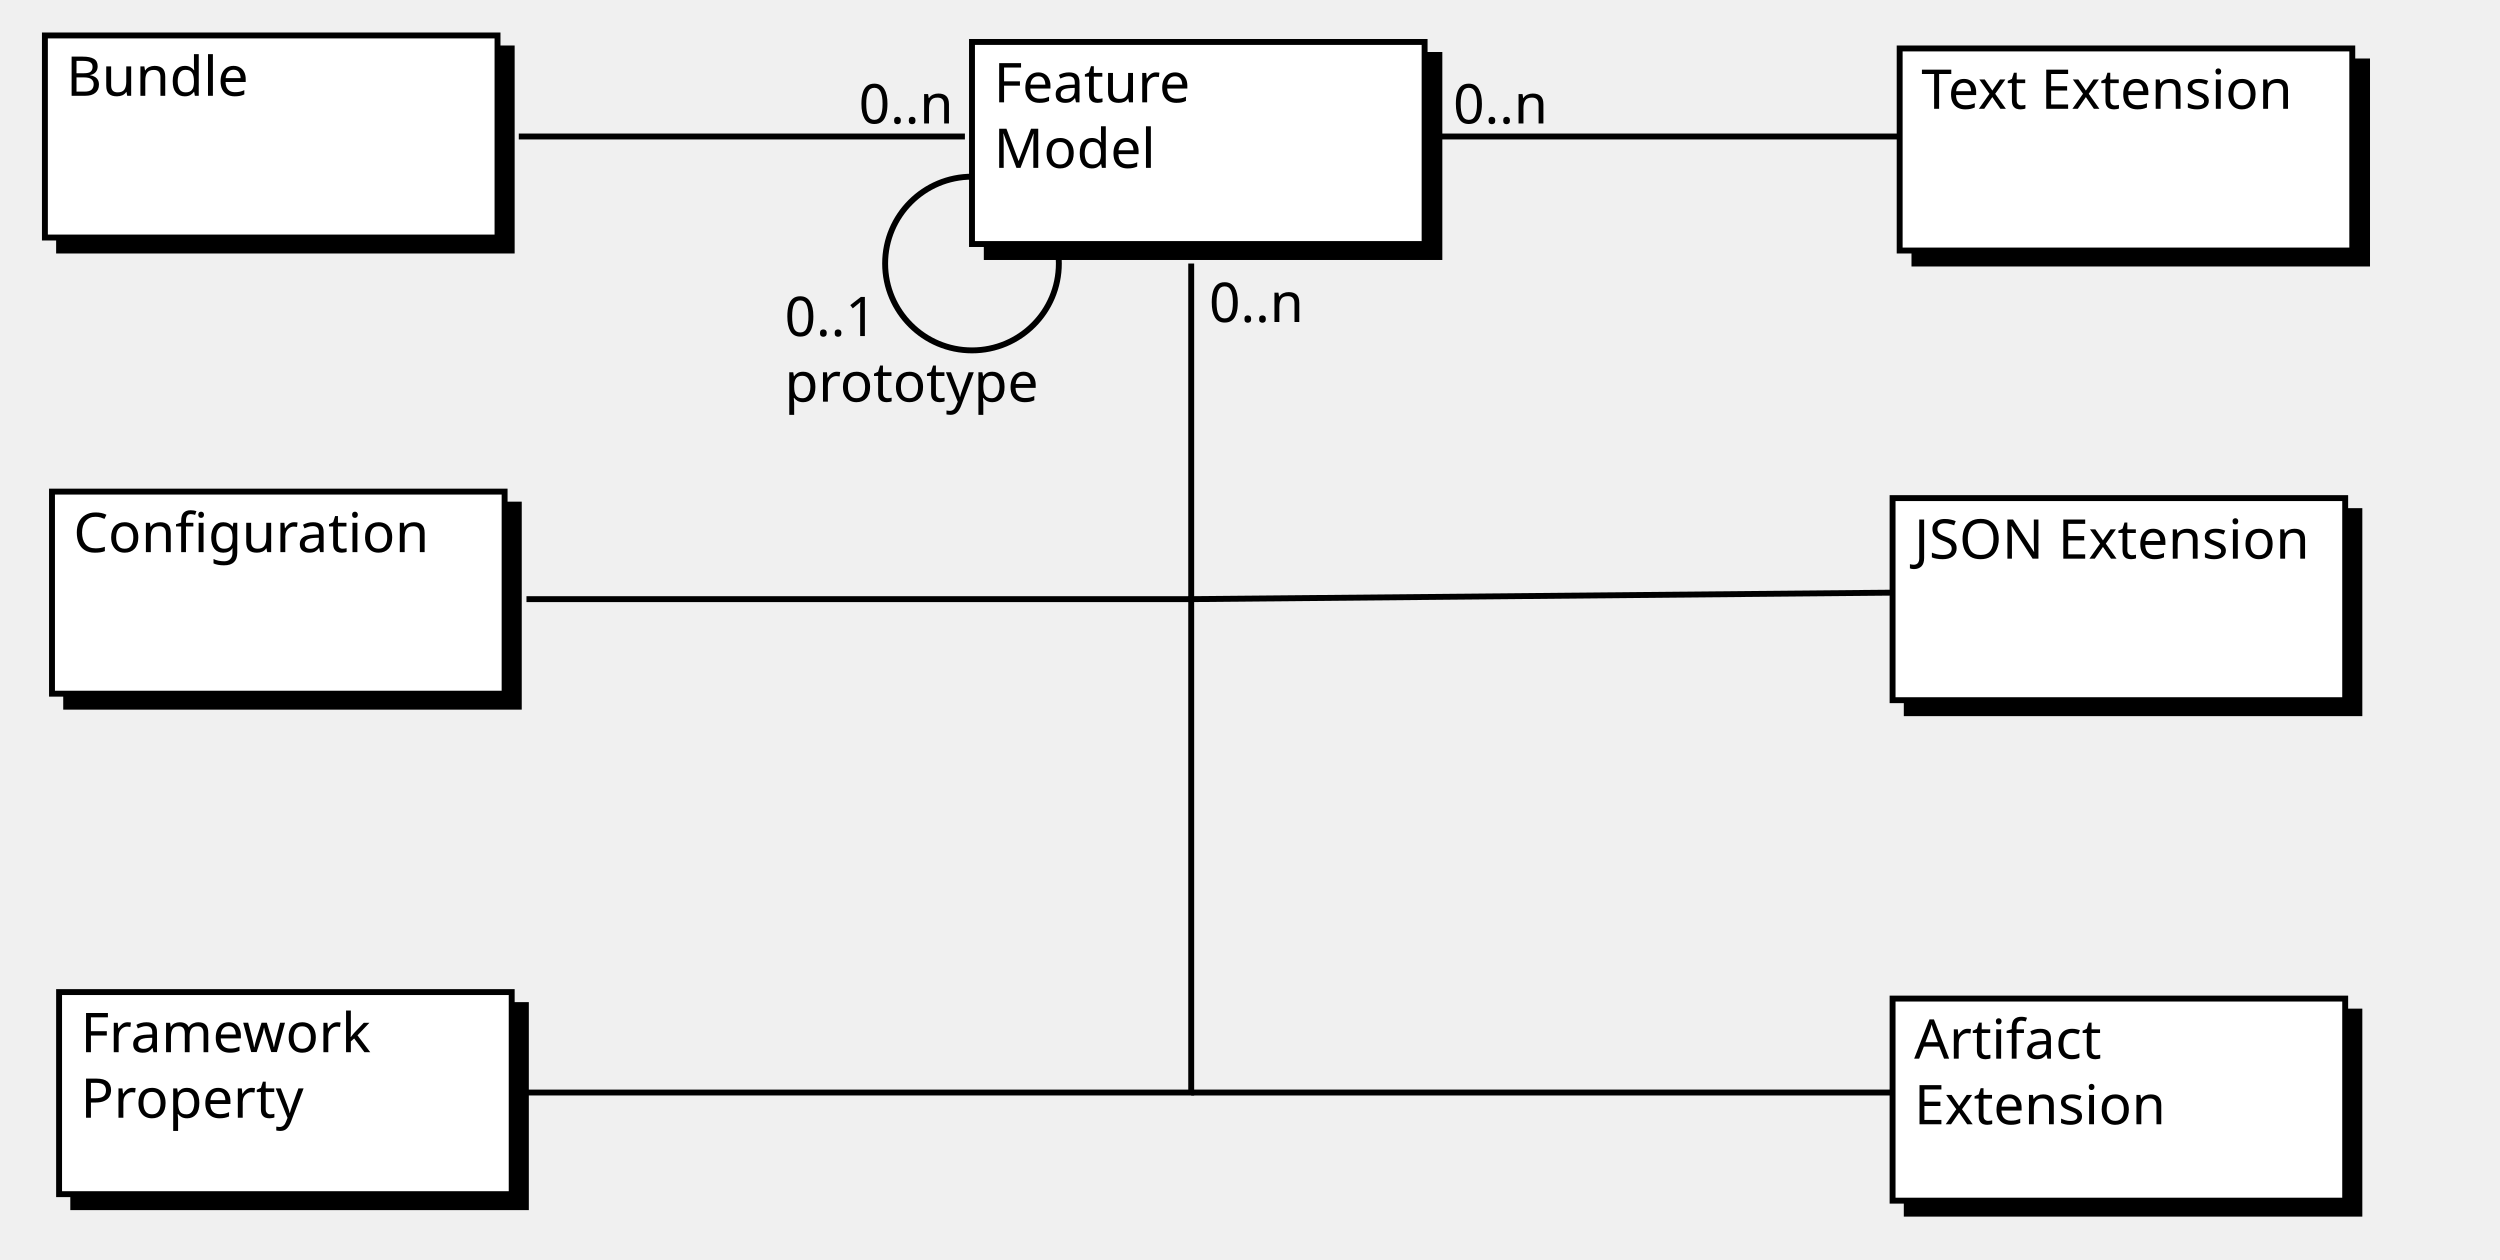
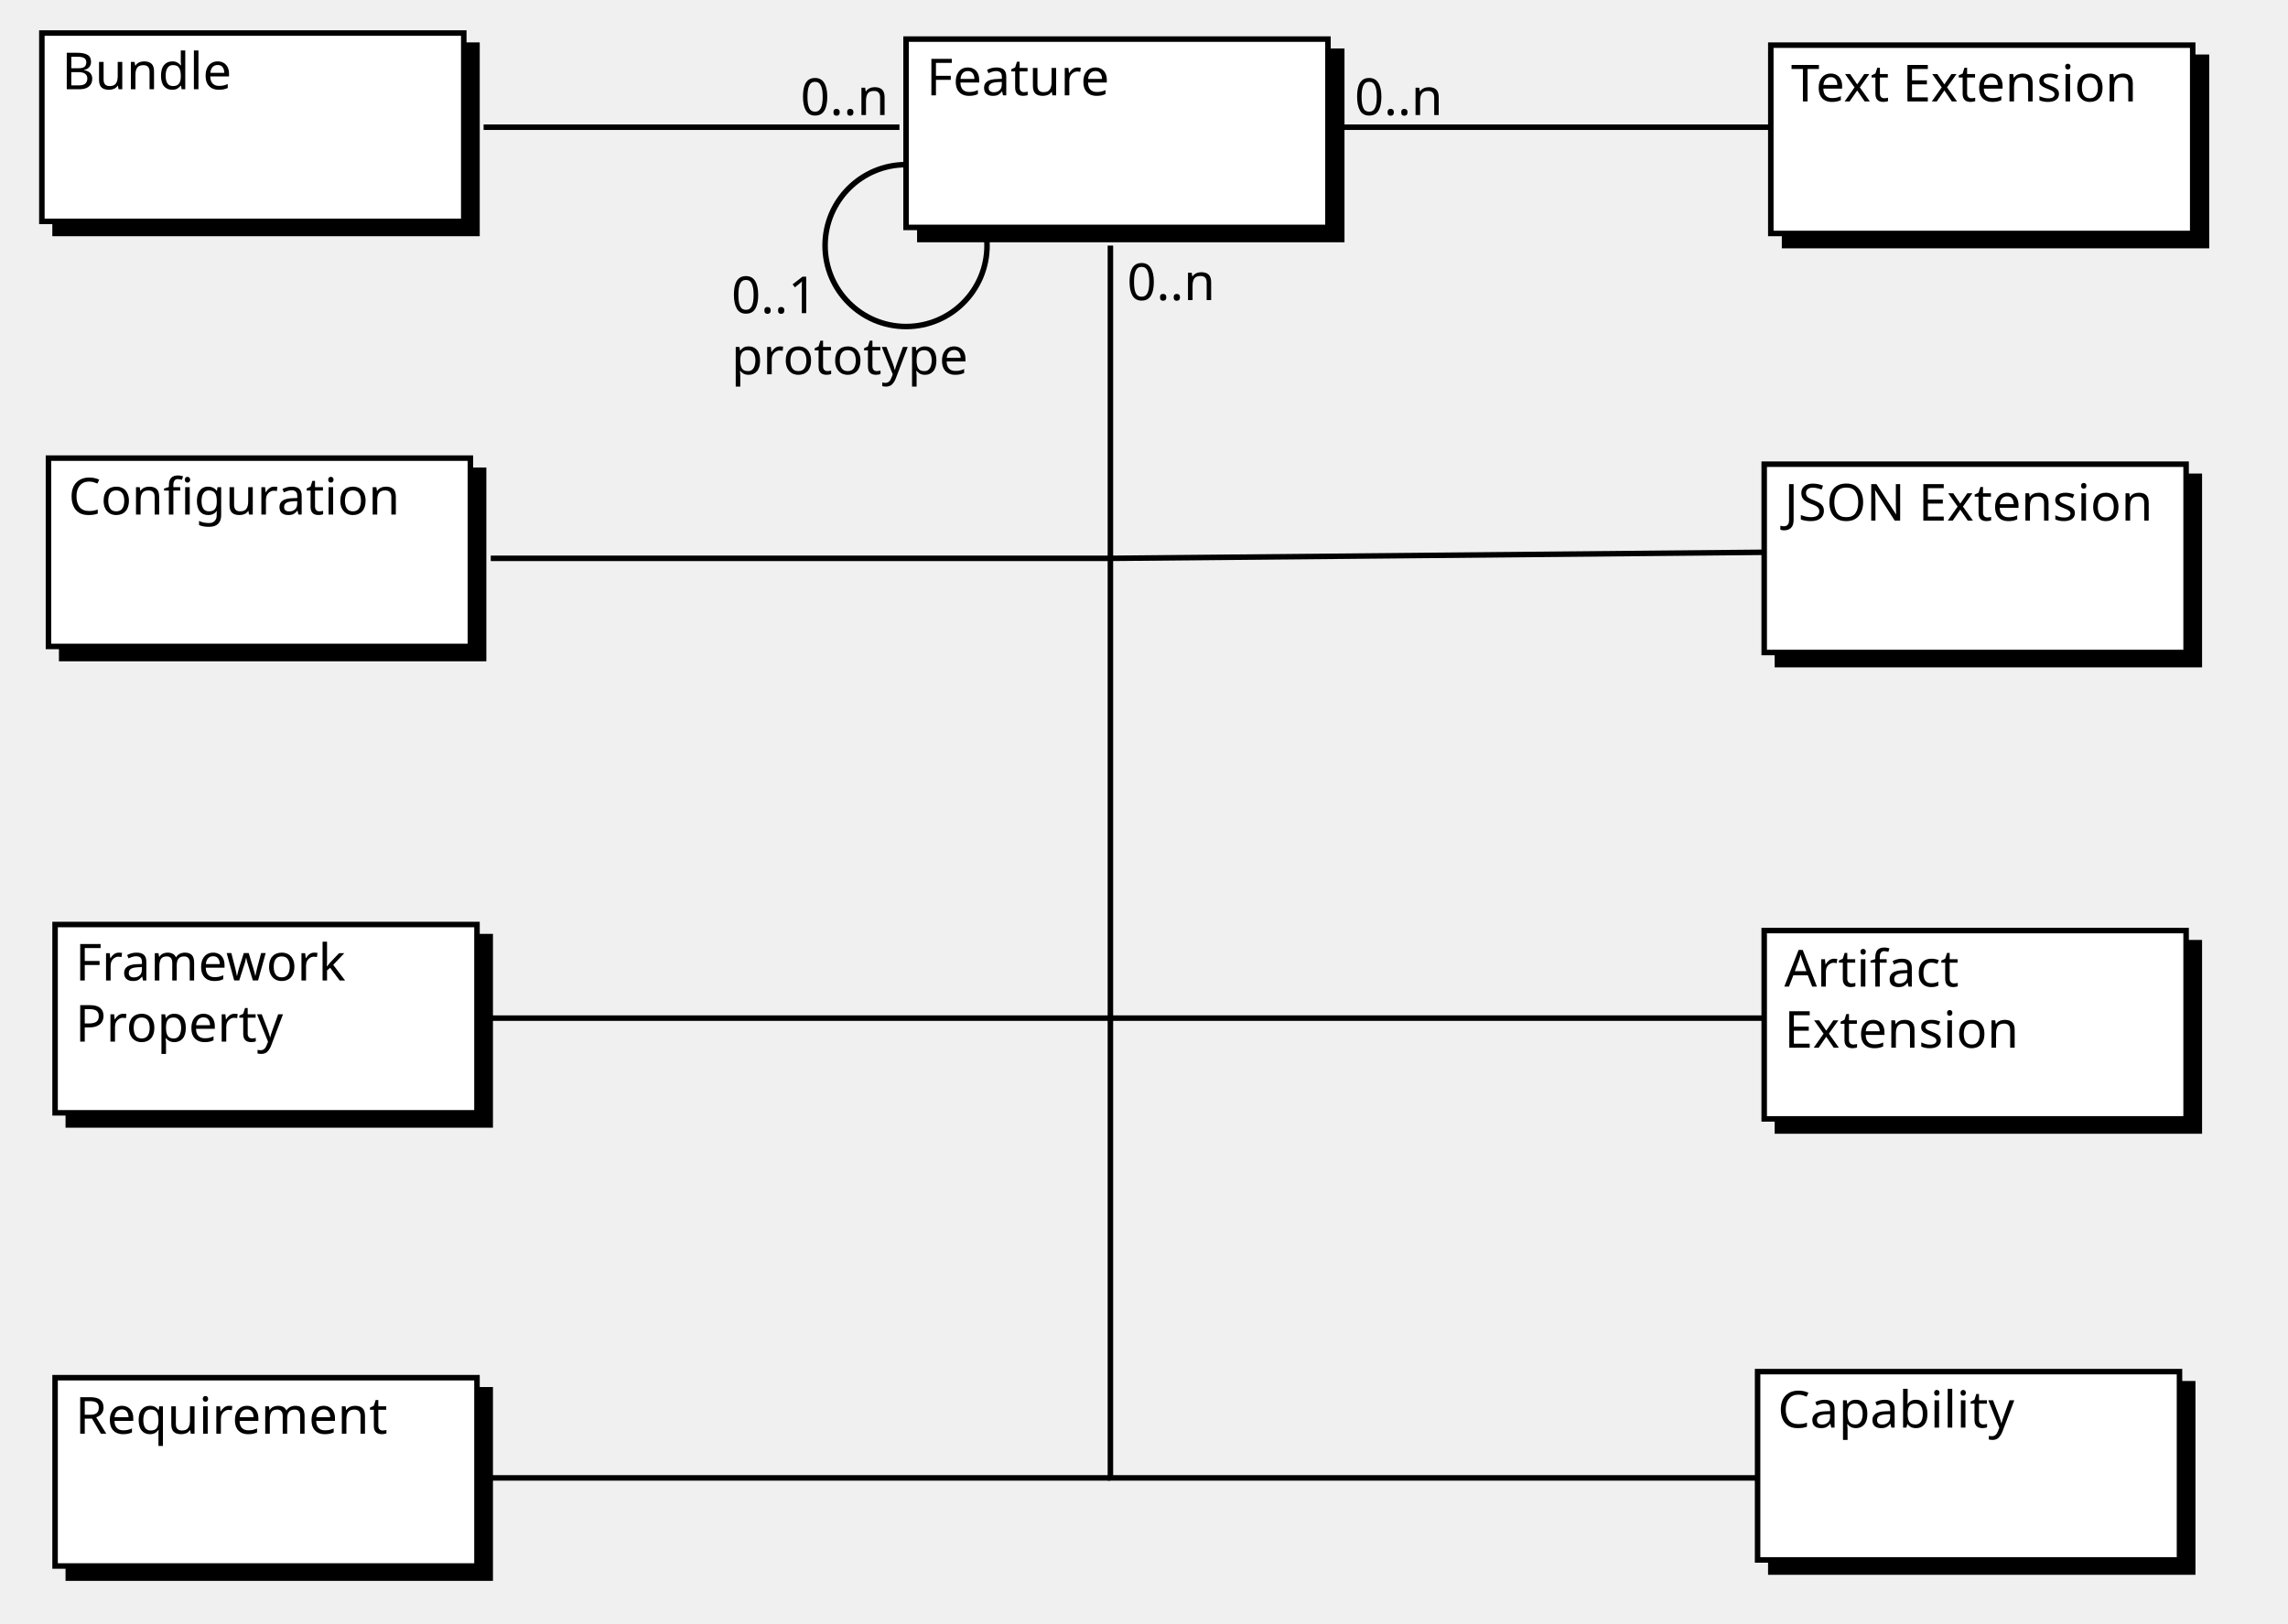
- <svg xmlns="http://www.w3.org/2000/svg" version="1.1" id="Layer_1" x="0px" y="0px" viewBox="0 0 423.1 213.2" style="enable-background:new 0 0 423.1 213.2;" xml:space="preserve">
+ <svg xmlns="http://www.w3.org/2000/svg" version="1.1" id="Layer_1" x="0px" y="0px" viewBox="0 0 415.4 294.8" style="enable-background:new 0 0 415.4 294.8;" xml:space="preserve">
  <style type="text/css">
	.st0{fill:none;stroke:#000000;stroke-miterlimit:10;}
	.st1{stroke:#000000;stroke-miterlimit:10;}
	.st2{fill:#FFFFFF;stroke:#000000;stroke-miterlimit:10;}
	.st3{font-family:'ProductusSemibold';}
	.st4{font-size:9.278px;}
	.st5{font-family:'ProductusBook';}
	.st6{fill-opacity:0;}
</style>
  <circle class="st0" cx="164.5" cy="44.6" r="14.7" />
  <g>
    <rect x="167" y="9.3" class="st1" width="76.6" height="34.2" />
    <rect x="164.5" y="7.1" class="st2" width="76.6" height="34.2" />
    <text transform="matrix(1 0 0 1 168.1937 17.3141)" class="st3 st4">Feature</text>
-     <text transform="matrix(1 0 0 1 168.1937 28.4141)" class="st3 st4">Model</text>
  </g>
  <g>
    <rect x="12.4" y="170.1" class="st1" width="76.6" height="34.2" />
    <rect x="10" y="167.9" class="st2" width="76.6" height="34.2" />
    <text transform="matrix(1 0 0 1 13.6555 178.0692)" class="st3 st4">Framework</text>
    <text transform="matrix(1 0 0 1 13.6555 189.1692)" class="st3 st4">Property</text>
  </g>
  <g>
    <rect x="11.2" y="85.4" class="st1" width="76.6" height="34.2" />
    <rect x="8.8" y="83.2" class="st2" width="76.6" height="34.2" />
    <text transform="matrix(1 0 0 1 12.435 93.4429)" class="st3 st4">Configuration</text>
  </g>
  <g>
    <rect x="10" y="8.2" class="st1" width="76.6" height="34.2" />
    <rect x="7.6" y="6" class="st2" width="76.6" height="34.2" />
    <text transform="matrix(1 0 0 1 11.2145 16.2096)" class="st3 st4">Bundle</text>
  </g>
  <g>
    <rect x="322.7" y="171.2" class="st1" width="76.6" height="34.2" />
    <rect x="320.3" y="169" class="st2" width="76.6" height="34.2" />
    <text transform="matrix(1 0 0 1 323.9524 179.1737)" class="st3 st4">Artifact</text>
    <text transform="matrix(1 0 0 1 323.9524 190.2737)" class="st3 st4">Extension</text>
  </g>
  <g>
    <rect x="324" y="10.4" class="st1" width="76.6" height="34.2" />
    <rect x="321.5" y="8.2" class="st2" width="76.6" height="34.2" />
    <text transform="matrix(1 0 0 1 325.1729 18.4186)" class="st3 st4">Text Extension</text>
  </g>
  <g>
    <rect x="322.7" y="86.5" class="st1" width="76.6" height="34.2" />
    <rect x="320.3" y="84.3" class="st2" width="76.6" height="34.2" />
    <text transform="matrix(1 0 0 1 323.9523 94.5474)" class="st3 st4">JSON Extension</text>
  </g>
  <path class="st0" d="M341.3,159.9" />
  <line class="st0" x1="87.8" y1="23.1" x2="163.3" y2="23.1" />
  <polyline class="st0" points="89.1,101.4 201.6,101.4 201.6,44.6 " />
  <line class="st0" x1="242.7" y1="23.1" x2="321.5" y2="23.1" />
  <polyline class="st0" points="320.3,100.3 201.6,101.4 201.6,184.9 89.1,184.9 " />
-   <line class="st0" x1="320.3" y1="184.9" x2="201.6" y2="184.9" />
+   <polyline class="st0" points="320.3,184.9 201.6,184.9 201.6,268.4 319.1,268.4 " />
  <text transform="matrix(1 0 0 1 145.3354 20.8933)" class="st5 st4">0..n </text>
  <text transform="matrix(1 0 0 1 204.6255 54.498)" class="st5 st4">0..n </text>
  <text transform="matrix(1 0 0 1 245.9385 20.8938)" class="st5 st4">0..n </text>
  <circle class="st6" cx="142.1" cy="74.6" r="14.7" />
  <text transform="matrix(1 0 0 1 132.7941 56.8743)" class="st5 st4">0..1</text>
  <text transform="matrix(1 0 0 1 132.7941 67.9743)" class="st5 st4">prototype </text>
+   <g>
+     <rect x="12.4" y="252.4" class="st1" width="76.6" height="34.2" />
+     <rect x="10" y="250.2" class="st2" width="76.6" height="34.2" />
+     <text transform="matrix(1 0 0 1 13.6555 260.3692)" class="st3 st4">Requirement</text>
+   </g>
+   <g>
+     <rect x="321.5" y="251.3" class="st1" width="76.6" height="34.2" />
+     <rect x="319.1" y="249.1" class="st2" width="76.6" height="34.2" />
+     <text transform="matrix(1 0 0 1 322.7555 259.2692)" class="st3 st4">Capability</text>
+   </g>
+   <line class="st0" x1="201.6" y1="268.4" x2="89.1" y2="268.4" />
+   <path class="st0" d="M518.7-10" />
</svg>
